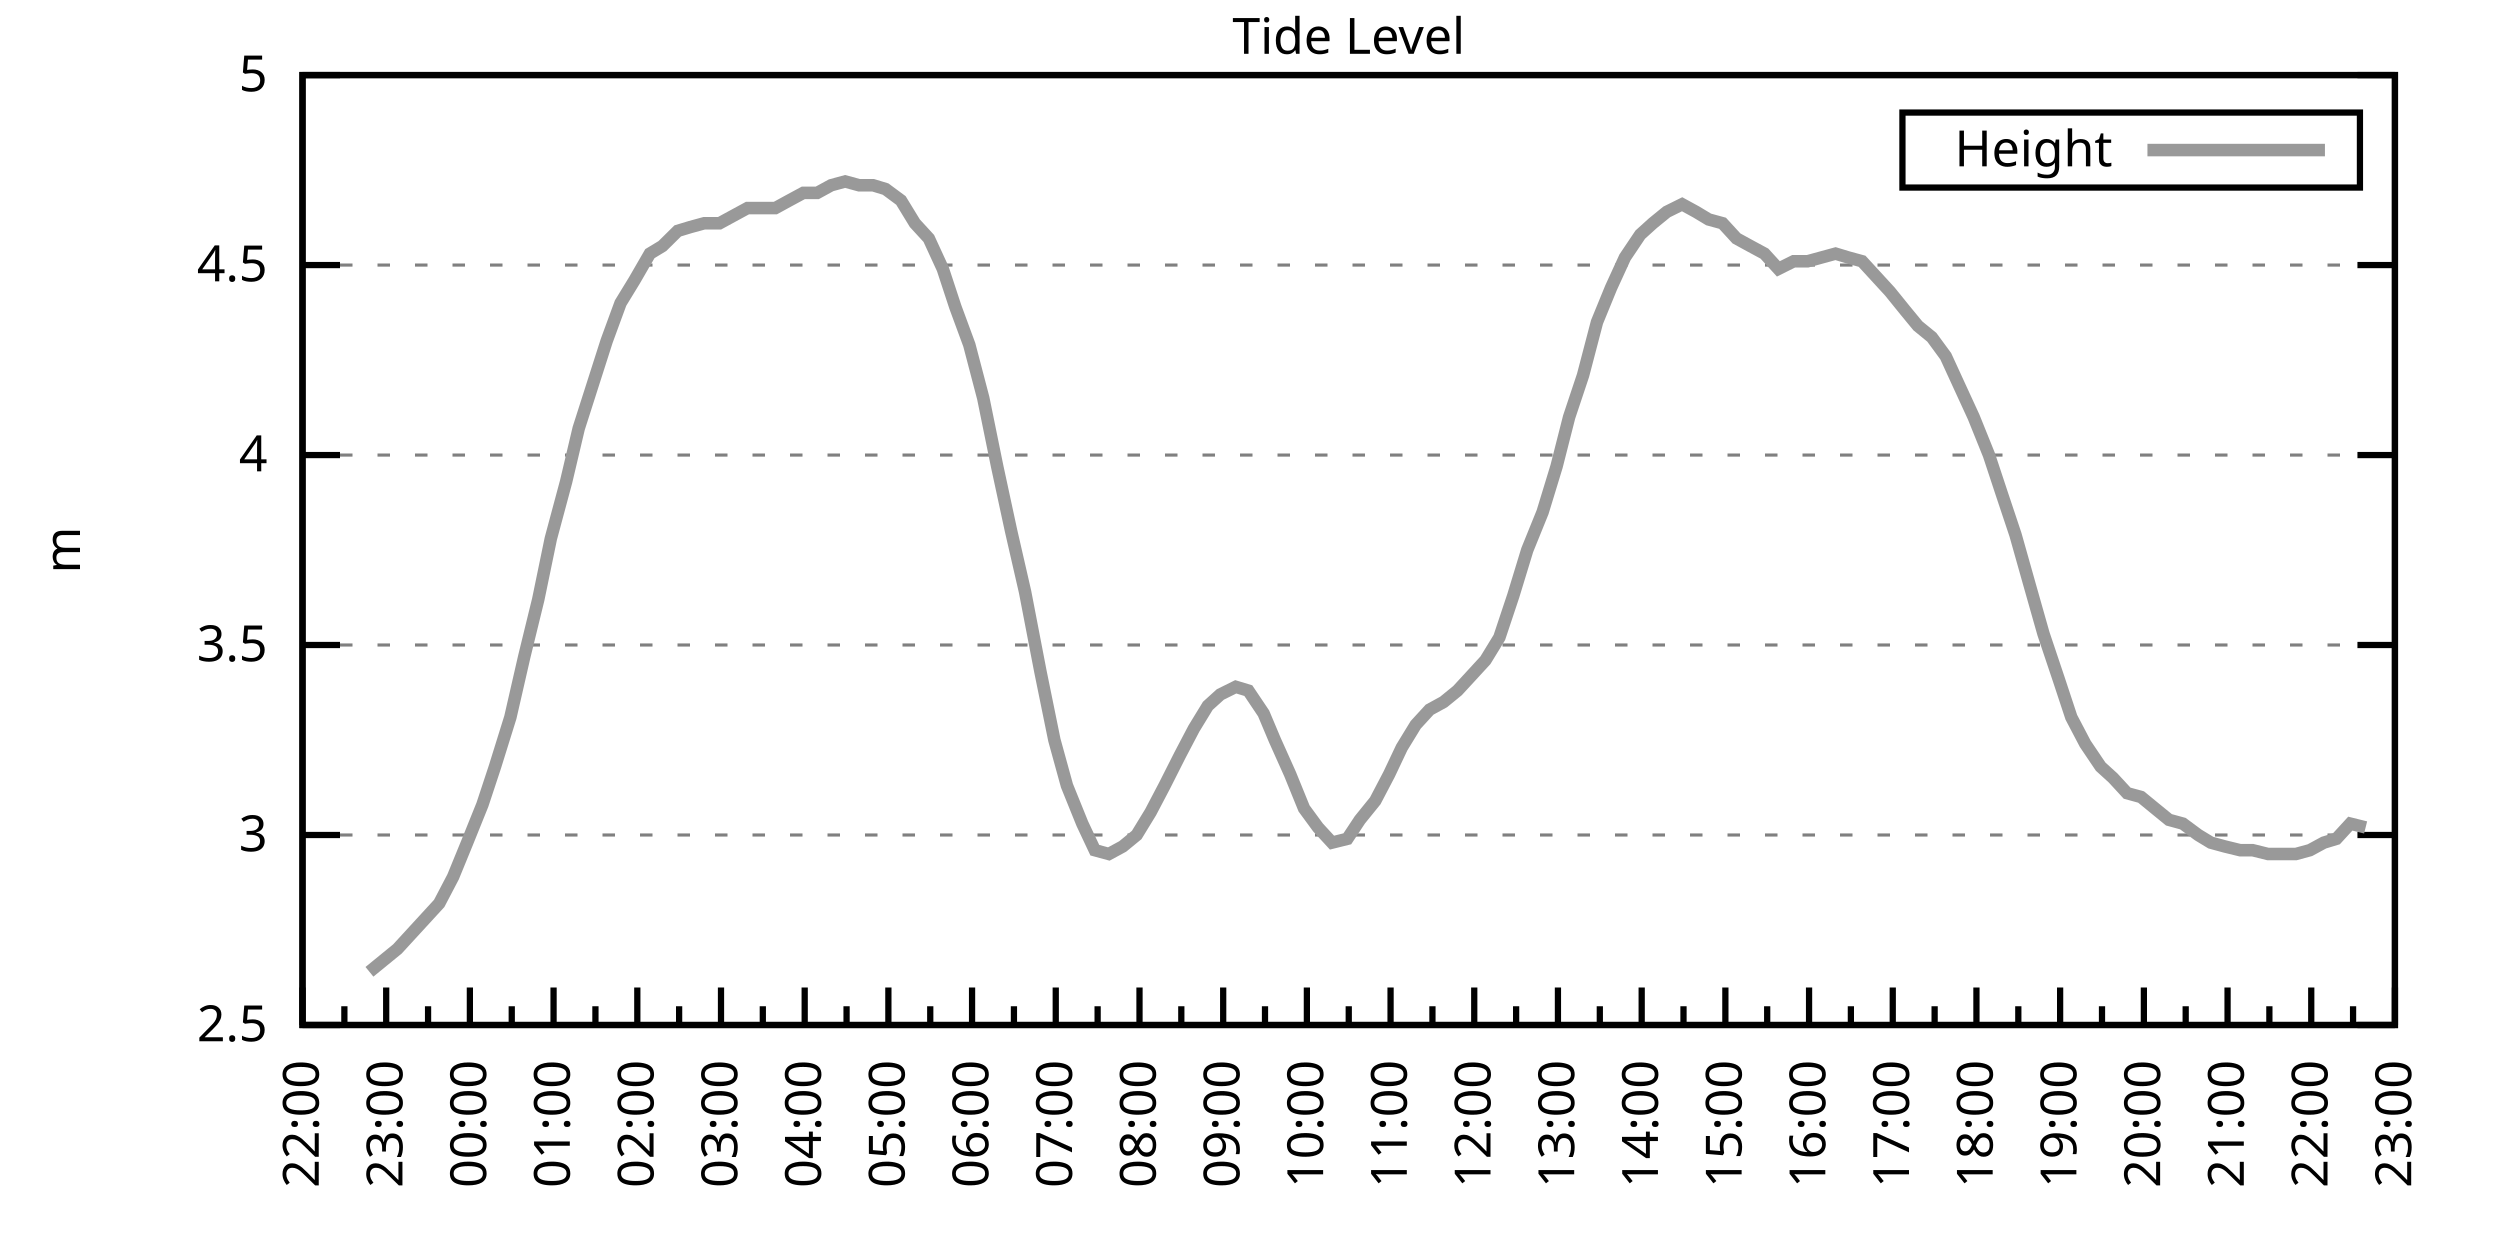
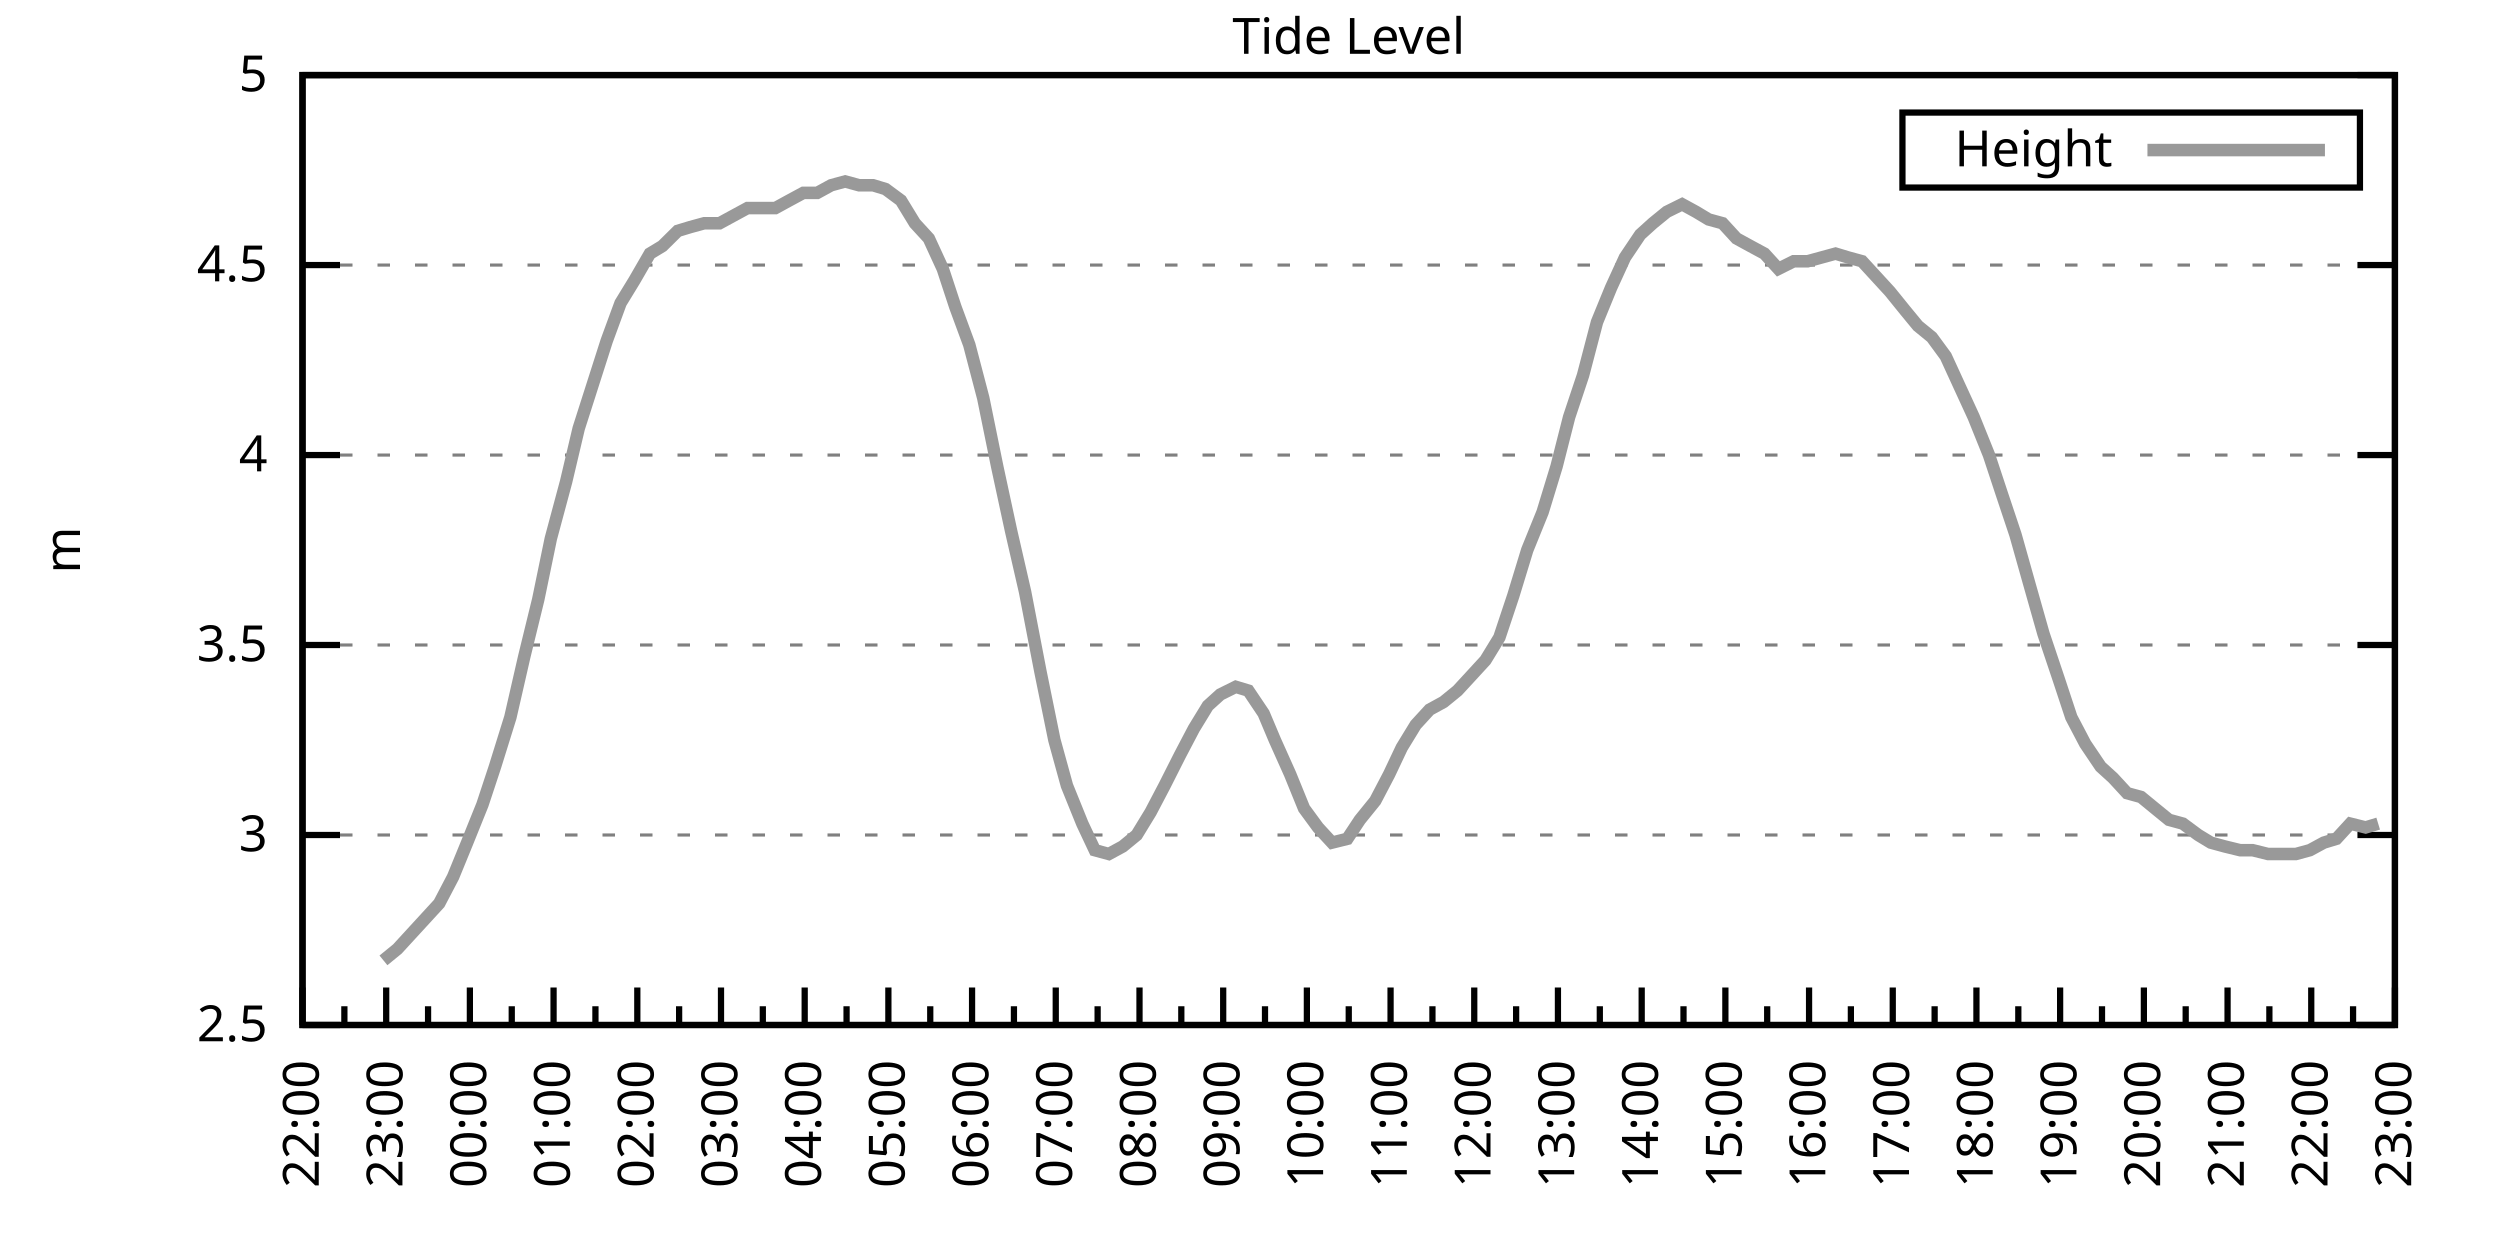
<svg xmlns="http://www.w3.org/2000/svg" xmlns:xlink="http://www.w3.org/1999/xlink" width="400" height="200" viewBox="0 0 400 200">
  <g id="gnuplot_canvas">
    <rect x="0" y="0" width="400" height="200" fill="none" />
    <defs>
      <circle id="gpDot" r="0.5" stroke-width="0.5" stroke="currentColor" />
      <path id="gpPt0" stroke-width="0.333" stroke="currentColor" d="M-1,0 h2 M0,-1 v2" />
      <path id="gpPt1" stroke-width="0.333" stroke="currentColor" d="M-1,-1 L1,1 M1,-1 L-1,1" />
      <path id="gpPt2" stroke-width="0.333" stroke="currentColor" d="M-1,0 L1,0 M0,-1 L0,1 M-1,-1 L1,1 M-1,1 L1,-1" />
      <rect id="gpPt3" stroke-width="0.333" stroke="currentColor" x="-1" y="-1" width="2" height="2" />
      <rect id="gpPt4" stroke-width="0.333" stroke="currentColor" fill="currentColor" x="-1" y="-1" width="2" height="2" />
      <circle id="gpPt5" stroke-width="0.333" stroke="currentColor" cx="0" cy="0" r="1" />
      <use xlink:href="#gpPt5" id="gpPt6" fill="currentColor" stroke="none" />
      <path id="gpPt7" stroke-width="0.333" stroke="currentColor" d="M0,-1.33 L-1.33,0.67 L1.33,0.67 z" />
      <use xlink:href="#gpPt7" id="gpPt8" fill="currentColor" stroke="none" />
      <use xlink:href="#gpPt7" id="gpPt9" stroke="currentColor" transform="rotate(180)" />
      <use xlink:href="#gpPt9" id="gpPt10" fill="currentColor" stroke="none" />
      <use xlink:href="#gpPt3" id="gpPt11" stroke="currentColor" transform="rotate(45)" />
      <use xlink:href="#gpPt11" id="gpPt12" fill="currentColor" stroke="none" />
      <path id="gpPt13" stroke-width="0.333" stroke="currentColor" d="M0,1.330 L1.265,0.411 L0.782,-1.067 L-0.782,-1.076 L-1.265,0.411 z" />
      <use xlink:href="#gpPt13" id="gpPt14" fill="currentColor" stroke="none" />
      <filter id="textbox" filterUnits="objectBoundingBox" x="0" y="0" height="1" width="1">
        <feFlood flood-color="white" flood-opacity="1" result="bgnd" />
        <feComposite in="SourceGraphic" in2="bgnd" operator="atop" />
      </filter>
      <filter id="greybox" filterUnits="objectBoundingBox" x="0" y="0" height="1" width="1">
        <feFlood flood-color="lightgrey" flood-opacity="1" result="grey" />
        <feComposite in="SourceGraphic" in2="grey" operator="atop" />
      </filter>
    </defs>
    <g fill="none" color="white" stroke="currentColor" stroke-width="1.00" stroke-linecap="butt" stroke-linejoin="miter">
</g>
    <g fill="none" color="black" stroke="currentColor" stroke-width="1.00" stroke-linecap="butt" stroke-linejoin="miter">
      <g stroke="none" shape-rendering="crispEdges">
        <polygon fill="rgb(255, 255, 255)" points="48.40,164.00 383.18,164.00 383.18,12.02 48.40,12.02 " />
      </g>
    </g>
    <g fill="none" color="black" stroke="currentColor" stroke-width="1.00" stroke-linecap="butt" stroke-linejoin="miter">
</g>
    <g fill="none" color="black" stroke="black" stroke-width="0.50" stroke-linecap="butt" stroke-linejoin="miter">
</g>
    <g fill="none" color="gray" stroke="currentColor" stroke-width="0.50" stroke-linecap="butt" stroke-linejoin="miter">
      <path stroke="gray" stroke-dasharray="2,4" class="gridline" d="M48.40,164.00 L383.19,164.00  " />
    </g>
    <g fill="none" color="gray" stroke="gray" stroke-width="1.00" stroke-linecap="butt" stroke-linejoin="miter">
</g>
    <g fill="none" color="black" stroke="currentColor" stroke-width="1.00" stroke-linecap="butt" stroke-linejoin="miter">
      <path stroke="black" d="M48.40,164.00 L54.40,164.00 M383.19,164.00 L377.19,164.00  " />
      <g transform="translate(42.80,166.60)" stroke="none" fill="black" font-family="Sans" font-size="8.00" text-anchor="end">
        <text>
          <tspan font-family="Sans"> 2.5</tspan>
        </text>
      </g>
    </g>
    <g fill="none" color="black" stroke="currentColor" stroke-width="1.00" stroke-linecap="butt" stroke-linejoin="miter">
</g>
    <g fill="none" color="black" stroke="black" stroke-width="0.50" stroke-linecap="butt" stroke-linejoin="miter">
</g>
    <g fill="none" color="gray" stroke="currentColor" stroke-width="0.50" stroke-linecap="butt" stroke-linejoin="miter">
      <path stroke="gray" stroke-dasharray="2,4" class="gridline" d="M48.40,133.60 L383.19,133.60  " />
    </g>
    <g fill="none" color="gray" stroke="gray" stroke-width="1.00" stroke-linecap="butt" stroke-linejoin="miter">
</g>
    <g fill="none" color="black" stroke="currentColor" stroke-width="1.00" stroke-linecap="butt" stroke-linejoin="miter">
      <path stroke="black" d="M48.40,133.60 L54.40,133.60 M383.19,133.60 L377.19,133.60  " />
      <g transform="translate(42.80,136.20)" stroke="none" fill="black" font-family="Sans" font-size="8.00" text-anchor="end">
        <text>
          <tspan font-family="Sans"> 3</tspan>
        </text>
      </g>
    </g>
    <g fill="none" color="black" stroke="currentColor" stroke-width="1.00" stroke-linecap="butt" stroke-linejoin="miter">
</g>
    <g fill="none" color="black" stroke="black" stroke-width="0.50" stroke-linecap="butt" stroke-linejoin="miter">
</g>
    <g fill="none" color="gray" stroke="currentColor" stroke-width="0.50" stroke-linecap="butt" stroke-linejoin="miter">
      <path stroke="gray" stroke-dasharray="2,4" class="gridline" d="M48.40,103.20 L383.19,103.20  " />
    </g>
    <g fill="none" color="gray" stroke="gray" stroke-width="1.00" stroke-linecap="butt" stroke-linejoin="miter">
</g>
    <g fill="none" color="black" stroke="currentColor" stroke-width="1.00" stroke-linecap="butt" stroke-linejoin="miter">
      <path stroke="black" d="M48.40,103.20 L54.40,103.20 M383.19,103.20 L377.19,103.20  " />
      <g transform="translate(42.80,105.80)" stroke="none" fill="black" font-family="Sans" font-size="8.00" text-anchor="end">
        <text>
          <tspan font-family="Sans"> 3.5</tspan>
        </text>
      </g>
    </g>
    <g fill="none" color="black" stroke="currentColor" stroke-width="1.00" stroke-linecap="butt" stroke-linejoin="miter">
</g>
    <g fill="none" color="black" stroke="black" stroke-width="0.50" stroke-linecap="butt" stroke-linejoin="miter">
</g>
    <g fill="none" color="gray" stroke="currentColor" stroke-width="0.50" stroke-linecap="butt" stroke-linejoin="miter">
      <path stroke="gray" stroke-dasharray="2,4" class="gridline" d="M48.40,72.81 L383.19,72.81  " />
    </g>
    <g fill="none" color="gray" stroke="gray" stroke-width="1.00" stroke-linecap="butt" stroke-linejoin="miter">
</g>
    <g fill="none" color="black" stroke="currentColor" stroke-width="1.00" stroke-linecap="butt" stroke-linejoin="miter">
      <path stroke="black" d="M48.40,72.81 L54.40,72.81 M383.19,72.81 L377.19,72.81  " />
      <g transform="translate(42.80,75.41)" stroke="none" fill="black" font-family="Sans" font-size="8.00" text-anchor="end">
        <text>
          <tspan font-family="Sans"> 4</tspan>
        </text>
      </g>
    </g>
    <g fill="none" color="black" stroke="currentColor" stroke-width="1.00" stroke-linecap="butt" stroke-linejoin="miter">
</g>
    <g fill="none" color="black" stroke="black" stroke-width="0.50" stroke-linecap="butt" stroke-linejoin="miter">
</g>
    <g fill="none" color="gray" stroke="currentColor" stroke-width="0.50" stroke-linecap="butt" stroke-linejoin="miter">
      <path stroke="gray" stroke-dasharray="2,4" class="gridline" d="M48.40,42.41 L383.19,42.41  " />
    </g>
    <g fill="none" color="gray" stroke="gray" stroke-width="1.00" stroke-linecap="butt" stroke-linejoin="miter">
</g>
    <g fill="none" color="black" stroke="currentColor" stroke-width="1.00" stroke-linecap="butt" stroke-linejoin="miter">
      <path stroke="black" d="M48.40,42.41 L54.40,42.41 M383.19,42.41 L377.19,42.41  " />
      <g transform="translate(42.80,45.01)" stroke="none" fill="black" font-family="Sans" font-size="8.00" text-anchor="end">
        <text>
          <tspan font-family="Sans"> 4.5</tspan>
        </text>
      </g>
    </g>
    <g fill="none" color="black" stroke="currentColor" stroke-width="1.00" stroke-linecap="butt" stroke-linejoin="miter">
</g>
    <g fill="none" color="black" stroke="black" stroke-width="0.50" stroke-linecap="butt" stroke-linejoin="miter">
</g>
    <g fill="none" color="gray" stroke="currentColor" stroke-width="0.50" stroke-linecap="butt" stroke-linejoin="miter">
      <path stroke="gray" stroke-dasharray="2,4" class="gridline" d="M48.40,12.01 L383.19,12.01  " />
    </g>
    <g fill="none" color="gray" stroke="gray" stroke-width="1.00" stroke-linecap="butt" stroke-linejoin="miter">
</g>
    <g fill="none" color="black" stroke="currentColor" stroke-width="1.00" stroke-linecap="butt" stroke-linejoin="miter">
      <path stroke="black" d="M48.40,12.01 L54.40,12.01 M383.19,12.01 L377.19,12.01  " />
      <g transform="translate(42.80,14.61)" stroke="none" fill="black" font-family="Sans" font-size="8.00" text-anchor="end">
        <text>
          <tspan font-family="Sans"> 5</tspan>
        </text>
      </g>
    </g>
    <g fill="none" color="black" stroke="currentColor" stroke-width="1.00" stroke-linecap="butt" stroke-linejoin="miter">
      <path stroke="black" d="M48.40,164.00 L48.40,158.00  " />
      <g transform="translate(51.00,169.60) rotate(270)" stroke="none" fill="black" font-family="Sans" font-size="8.00" text-anchor="end">
        <text>
          <tspan font-family="Sans">22:00</tspan>
        </text>
      </g>
    </g>
    <g fill="none" color="black" stroke="currentColor" stroke-width="1.00" stroke-linecap="butt" stroke-linejoin="miter">
      <path stroke="black" d="M55.10,164.00 L55.10,161.00 M61.79,164.00 L61.79,158.00  " />
      <g transform="translate(64.39,169.60) rotate(270)" stroke="none" fill="black" font-family="Sans" font-size="8.00" text-anchor="end">
        <text>
          <tspan font-family="Sans">23:00</tspan>
        </text>
      </g>
    </g>
    <g fill="none" color="black" stroke="currentColor" stroke-width="1.00" stroke-linecap="butt" stroke-linejoin="miter">
      <path stroke="black" d="M68.49,164.00 L68.49,161.00 M75.18,164.00 L75.18,158.00  " />
      <g transform="translate(77.78,169.60) rotate(270)" stroke="none" fill="black" font-family="Sans" font-size="8.00" text-anchor="end">
        <text>
          <tspan font-family="Sans">00:00</tspan>
        </text>
      </g>
    </g>
    <g fill="none" color="black" stroke="currentColor" stroke-width="1.00" stroke-linecap="butt" stroke-linejoin="miter">
      <path stroke="black" d="M81.88,164.00 L81.88,161.00 M88.57,164.00 L88.57,158.00  " />
      <g transform="translate(91.17,169.60) rotate(270)" stroke="none" fill="black" font-family="Sans" font-size="8.00" text-anchor="end">
        <text>
          <tspan font-family="Sans">01:00</tspan>
        </text>
      </g>
    </g>
    <g fill="none" color="black" stroke="currentColor" stroke-width="1.00" stroke-linecap="butt" stroke-linejoin="miter">
      <path stroke="black" d="M95.27,164.00 L95.27,161.00 M101.97,164.00 L101.97,158.00  " />
      <g transform="translate(104.57,169.60) rotate(270)" stroke="none" fill="black" font-family="Sans" font-size="8.00" text-anchor="end">
        <text>
          <tspan font-family="Sans">02:00</tspan>
        </text>
      </g>
    </g>
    <g fill="none" color="black" stroke="currentColor" stroke-width="1.00" stroke-linecap="butt" stroke-linejoin="miter">
      <path stroke="black" d="M108.66,164.00 L108.66,161.00 M115.36,164.00 L115.36,158.00  " />
      <g transform="translate(117.96,169.60) rotate(270)" stroke="none" fill="black" font-family="Sans" font-size="8.00" text-anchor="end">
        <text>
          <tspan font-family="Sans">03:00</tspan>
        </text>
      </g>
    </g>
    <g fill="none" color="black" stroke="currentColor" stroke-width="1.00" stroke-linecap="butt" stroke-linejoin="miter">
      <path stroke="black" d="M122.05,164.00 L122.05,161.00 M128.75,164.00 L128.75,158.00  " />
      <g transform="translate(131.35,169.60) rotate(270)" stroke="none" fill="black" font-family="Sans" font-size="8.00" text-anchor="end">
        <text>
          <tspan font-family="Sans">04:00</tspan>
        </text>
      </g>
    </g>
    <g fill="none" color="black" stroke="currentColor" stroke-width="1.00" stroke-linecap="butt" stroke-linejoin="miter">
      <path stroke="black" d="M135.45,164.00 L135.45,161.00 M142.14,164.00 L142.14,158.00  " />
      <g transform="translate(144.74,169.60) rotate(270)" stroke="none" fill="black" font-family="Sans" font-size="8.00" text-anchor="end">
        <text>
          <tspan font-family="Sans">05:00</tspan>
        </text>
      </g>
    </g>
    <g fill="none" color="black" stroke="currentColor" stroke-width="1.00" stroke-linecap="butt" stroke-linejoin="miter">
      <path stroke="black" d="M148.84,164.00 L148.84,161.00 M155.53,164.00 L155.53,158.00  " />
      <g transform="translate(158.13,169.60) rotate(270)" stroke="none" fill="black" font-family="Sans" font-size="8.00" text-anchor="end">
        <text>
          <tspan font-family="Sans">06:00</tspan>
        </text>
      </g>
    </g>
    <g fill="none" color="black" stroke="currentColor" stroke-width="1.00" stroke-linecap="butt" stroke-linejoin="miter">
      <path stroke="black" d="M162.23,164.00 L162.23,161.00 M168.92,164.00 L168.92,158.00  " />
      <g transform="translate(171.52,169.60) rotate(270)" stroke="none" fill="black" font-family="Sans" font-size="8.00" text-anchor="end">
        <text>
          <tspan font-family="Sans">07:00</tspan>
        </text>
      </g>
    </g>
    <g fill="none" color="black" stroke="currentColor" stroke-width="1.00" stroke-linecap="butt" stroke-linejoin="miter">
      <path stroke="black" d="M175.62,164.00 L175.62,161.00 M182.32,164.00 L182.32,158.00  " />
      <g transform="translate(184.92,169.60) rotate(270)" stroke="none" fill="black" font-family="Sans" font-size="8.00" text-anchor="end">
        <text>
          <tspan font-family="Sans">08:00</tspan>
        </text>
      </g>
    </g>
    <g fill="none" color="black" stroke="currentColor" stroke-width="1.00" stroke-linecap="butt" stroke-linejoin="miter">
      <path stroke="black" d="M189.01,164.00 L189.01,161.00 M195.71,164.00 L195.71,158.00  " />
      <g transform="translate(198.31,169.60) rotate(270)" stroke="none" fill="black" font-family="Sans" font-size="8.00" text-anchor="end">
        <text>
          <tspan font-family="Sans">09:00</tspan>
        </text>
      </g>
    </g>
    <g fill="none" color="black" stroke="currentColor" stroke-width="1.00" stroke-linecap="butt" stroke-linejoin="miter">
      <path stroke="black" d="M202.40,164.00 L202.40,161.00 M209.10,164.00 L209.10,158.00  " />
      <g transform="translate(211.70,169.60) rotate(270)" stroke="none" fill="black" font-family="Sans" font-size="8.00" text-anchor="end">
        <text>
          <tspan font-family="Sans">10:00</tspan>
        </text>
      </g>
    </g>
    <g fill="none" color="black" stroke="currentColor" stroke-width="1.00" stroke-linecap="butt" stroke-linejoin="miter">
      <path stroke="black" d="M215.80,164.00 L215.80,161.00 M222.49,164.00 L222.49,158.00  " />
      <g transform="translate(225.09,169.60) rotate(270)" stroke="none" fill="black" font-family="Sans" font-size="8.00" text-anchor="end">
        <text>
          <tspan font-family="Sans">11:00</tspan>
        </text>
      </g>
    </g>
    <g fill="none" color="black" stroke="currentColor" stroke-width="1.00" stroke-linecap="butt" stroke-linejoin="miter">
      <path stroke="black" d="M229.19,164.00 L229.19,161.00 M235.88,164.00 L235.88,158.00  " />
      <g transform="translate(238.48,169.60) rotate(270)" stroke="none" fill="black" font-family="Sans" font-size="8.00" text-anchor="end">
        <text>
          <tspan font-family="Sans">12:00</tspan>
        </text>
      </g>
    </g>
    <g fill="none" color="black" stroke="currentColor" stroke-width="1.00" stroke-linecap="butt" stroke-linejoin="miter">
      <path stroke="black" d="M242.58,164.00 L242.58,161.00 M249.27,164.00 L249.27,158.00  " />
      <g transform="translate(251.87,169.60) rotate(270)" stroke="none" fill="black" font-family="Sans" font-size="8.00" text-anchor="end">
        <text>
          <tspan font-family="Sans">13:00</tspan>
        </text>
      </g>
    </g>
    <g fill="none" color="black" stroke="currentColor" stroke-width="1.00" stroke-linecap="butt" stroke-linejoin="miter">
      <path stroke="black" d="M255.97,164.00 L255.97,161.00 M262.67,164.00 L262.67,158.00  " />
      <g transform="translate(265.27,169.60) rotate(270)" stroke="none" fill="black" font-family="Sans" font-size="8.00" text-anchor="end">
        <text>
          <tspan font-family="Sans">14:00</tspan>
        </text>
      </g>
    </g>
    <g fill="none" color="black" stroke="currentColor" stroke-width="1.00" stroke-linecap="butt" stroke-linejoin="miter">
      <path stroke="black" d="M269.36,164.00 L269.36,161.00 M276.06,164.00 L276.06,158.00  " />
      <g transform="translate(278.66,169.60) rotate(270)" stroke="none" fill="black" font-family="Sans" font-size="8.00" text-anchor="end">
        <text>
          <tspan font-family="Sans">15:00</tspan>
        </text>
      </g>
    </g>
    <g fill="none" color="black" stroke="currentColor" stroke-width="1.00" stroke-linecap="butt" stroke-linejoin="miter">
      <path stroke="black" d="M282.75,164.00 L282.75,161.00 M289.45,164.00 L289.45,158.00  " />
      <g transform="translate(292.05,169.60) rotate(270)" stroke="none" fill="black" font-family="Sans" font-size="8.00" text-anchor="end">
        <text>
          <tspan font-family="Sans">16:00</tspan>
        </text>
      </g>
    </g>
    <g fill="none" color="black" stroke="currentColor" stroke-width="1.00" stroke-linecap="butt" stroke-linejoin="miter">
      <path stroke="black" d="M296.14,164.00 L296.14,161.00 M302.84,164.00 L302.84,158.00  " />
      <g transform="translate(305.44,169.60) rotate(270)" stroke="none" fill="black" font-family="Sans" font-size="8.00" text-anchor="end">
        <text>
          <tspan font-family="Sans">17:00</tspan>
        </text>
      </g>
    </g>
    <g fill="none" color="black" stroke="currentColor" stroke-width="1.00" stroke-linecap="butt" stroke-linejoin="miter">
      <path stroke="black" d="M309.54,164.00 L309.54,161.00 M316.23,164.00 L316.23,158.00  " />
      <g transform="translate(318.83,169.60) rotate(270)" stroke="none" fill="black" font-family="Sans" font-size="8.00" text-anchor="end">
        <text>
          <tspan font-family="Sans">18:00</tspan>
        </text>
      </g>
    </g>
    <g fill="none" color="black" stroke="currentColor" stroke-width="1.00" stroke-linecap="butt" stroke-linejoin="miter">
      <path stroke="black" d="M322.93,164.00 L322.93,161.00 M329.62,164.00 L329.62,158.00  " />
      <g transform="translate(332.22,169.60) rotate(270)" stroke="none" fill="black" font-family="Sans" font-size="8.00" text-anchor="end">
        <text>
          <tspan font-family="Sans">19:00</tspan>
        </text>
      </g>
    </g>
    <g fill="none" color="black" stroke="currentColor" stroke-width="1.00" stroke-linecap="butt" stroke-linejoin="miter">
      <path stroke="black" d="M336.32,164.00 L336.32,161.00 M343.02,164.00 L343.02,158.00  " />
      <g transform="translate(345.62,169.60) rotate(270)" stroke="none" fill="black" font-family="Sans" font-size="8.00" text-anchor="end">
        <text>
          <tspan font-family="Sans">20:00</tspan>
        </text>
      </g>
    </g>
    <g fill="none" color="black" stroke="currentColor" stroke-width="1.00" stroke-linecap="butt" stroke-linejoin="miter">
      <path stroke="black" d="M349.71,164.00 L349.71,161.00 M356.41,164.00 L356.41,158.00  " />
      <g transform="translate(359.01,169.60) rotate(270)" stroke="none" fill="black" font-family="Sans" font-size="8.00" text-anchor="end">
        <text>
          <tspan font-family="Sans">21:00</tspan>
        </text>
      </g>
    </g>
    <g fill="none" color="black" stroke="currentColor" stroke-width="1.00" stroke-linecap="butt" stroke-linejoin="miter">
      <path stroke="black" d="M363.10,164.00 L363.10,161.00 M369.80,164.00 L369.80,158.00  " />
      <g transform="translate(372.40,169.60) rotate(270)" stroke="none" fill="black" font-family="Sans" font-size="8.00" text-anchor="end">
        <text>
          <tspan font-family="Sans">22:00</tspan>
        </text>
      </g>
    </g>
    <g fill="none" color="black" stroke="currentColor" stroke-width="1.00" stroke-linecap="butt" stroke-linejoin="miter">
      <path stroke="black" d="M376.49,164.00 L376.49,161.00 M383.19,164.00 L383.19,158.00  " />
      <g transform="translate(385.79,169.60) rotate(270)" stroke="none" fill="black" font-family="Sans" font-size="8.00" text-anchor="end">
        <text>
          <tspan font-family="Sans">23:00</tspan>
        </text>
      </g>
    </g>
    <g fill="none" color="black" stroke="currentColor" stroke-width="1.00" stroke-linecap="butt" stroke-linejoin="miter">
</g>
    <g fill="none" color="black" stroke="currentColor" stroke-width="1.00" stroke-linecap="butt" stroke-linejoin="miter">
      <path stroke="black" d="M48.40,12.01 L48.40,164.00 L383.19,164.00 L383.19,12.01 L48.40,12.01 Z  " />
    </g>
    <g fill="none" color="black" stroke="currentColor" stroke-width="1.00" stroke-linecap="butt" stroke-linejoin="miter">
      <g transform="translate(12.80,88.01) rotate(270)" stroke="none" fill="black" font-family="Sans" font-size="8.00" text-anchor="middle">
        <text>
          <tspan font-family="Sans">m</tspan>
        </text>
      </g>
    </g>
    <g fill="none" color="black" stroke="currentColor" stroke-width="1.00" stroke-linecap="butt" stroke-linejoin="miter">
</g>
    <g fill="none" color="black" stroke="currentColor" stroke-width="1.00" stroke-linecap="butt" stroke-linejoin="miter">
      <path stroke="black" d="M304.39,30.01 L304.39,18.01 L377.59,18.01 L377.59,30.01 L304.39,30.01 Z  " />
    </g>
    <g id="Tide_level_plot_1">
      <g fill="none" color="white" stroke="black" stroke-width="2.00" stroke-linecap="butt" stroke-linejoin="miter">
</g>
      <g fill="none" color="black" stroke="currentColor" stroke-width="2.00" stroke-linecap="butt" stroke-linejoin="miter">
        <g transform="translate(337.99,26.61)" stroke="none" fill="black" font-family="Sans" font-size="8.00" text-anchor="end">
          <text>
            <tspan font-family="Sans">Height</tspan>
          </text>
        </g>
      </g>
      <g fill="none" color="black" stroke="currentColor" stroke-width="2.00" stroke-linecap="butt" stroke-linejoin="miter">
-         <path stroke="rgb(153, 153, 153)" d="M343.59,24.01 L371.99,24.01 M59.11,155.49 L61.35,153.66 L63.58,151.84 L65.81,149.41 L68.04,146.98 L70.27,144.55   L72.50,140.29 L74.74,134.82 L77.19,128.74 L79.20,122.66 L81.66,114.76 L83.89,105.03 L86.12,95.91 L88.13,86.18   L90.58,77.06 L92.59,68.55 L97.06,54.57 L99.29,48.49 L101.52,44.84 L103.98,40.58 L105.98,39.37 L108.44,36.94   L110.45,36.33 L112.68,35.72 L115.13,35.72 L117.37,34.50 L119.60,33.29 L121.83,33.29 L124.06,33.29 L126.29,32.07   L128.53,30.86 L130.76,30.86 L132.99,29.64 L135.22,29.03 L137.45,29.64 L139.69,29.64 L141.69,30.25 L144.15,32.07   L146.38,35.72 L148.61,38.15 L150.85,43.02 L152.85,49.10 L155.09,55.18 L157.32,63.69 L159.55,74.63 L161.78,84.97   L164.01,94.69 L166.47,107.46 L168.70,118.40 L170.71,125.70 L173.17,131.78 L175.17,136.03 L177.41,136.64 L179.64,135.43   L181.87,133.60 L184.10,129.95 L186.33,125.70 L188.79,120.83 L191.02,116.58 L193.25,112.93 L195.26,111.11 L197.72,109.89   L199.73,110.50 L202.18,114.15 L203.97,118.40 L206.42,123.87 L208.65,129.35 L210.88,132.39 L213.12,134.82 L215.57,134.21   L217.58,131.17 L220.04,128.13 L222.27,123.87 L224.28,119.62 L226.51,115.97 L228.74,113.54 L230.97,112.32 L233.20,110.50   L235.44,108.07 L237.67,105.64 L239.90,101.99 L242.13,95.30 L244.36,88.00 L246.82,81.93 L249.05,74.63 L251.06,66.73   L253.29,60.04 L255.52,51.53 L257.76,46.06 L259.99,41.19 L262.44,37.54 L264.45,35.72 L266.68,33.90 L269.14,32.68   L271.37,33.90 L273.38,35.11 L275.61,35.72 L277.84,38.15 L280.07,39.37 L282.31,40.58 L284.54,43.02 L286.99,41.80   L289.23,41.80 L291.46,41.19 L293.69,40.58 L295.70,41.19 L297.93,41.80 L300.16,44.23 L302.39,46.66 L304.85,49.70   L306.86,52.14 L309.09,53.96 L311.32,57.00 L313.55,61.86 L315.79,66.73 L318.24,72.81 L320.25,78.89 L322.48,85.57   L324.71,93.48 L326.95,101.38 L329.40,108.68 L331.41,114.76 L333.64,119.01 L336.10,122.66 L338.10,124.48 L340.34,126.91   L342.57,127.52 L344.80,129.35 L347.03,131.17 L349.26,131.78 L351.72,133.60 L353.73,134.82 L355.96,135.43 L358.42,136.03   L360.42,136.03 L362.88,136.64 L365.11,136.64 L367.34,136.64 L369.58,136.03 L371.81,134.82 L373.82,134.21 L376.05,131.78   L378.50,132.39  " />
+         <path stroke="rgb(153, 153, 153)" d="M343.59,24.01 L371.99,24.01 M61.35,153.66 L63.58,151.84 L65.81,149.41 L68.04,146.98 L70.27,144.55 L72.50,140.29   L74.74,134.82 L77.19,128.74 L79.20,122.66 L81.66,114.76 L83.89,105.03 L86.12,95.91 L88.13,86.18 L90.58,77.06   L92.59,68.55 L97.06,54.57 L99.29,48.49 L101.52,44.84 L103.98,40.58 L105.98,39.37 L108.44,36.94 L110.45,36.33   L112.68,35.72 L115.13,35.72 L117.37,34.50 L119.60,33.29 L121.83,33.29 L124.06,33.29 L126.29,32.07 L128.53,30.86   L130.76,30.86 L132.99,29.64 L135.22,29.03 L137.45,29.64 L139.69,29.64 L141.69,30.25 L144.15,32.07 L146.38,35.72   L148.61,38.15 L150.85,43.02 L152.85,49.10 L155.09,55.18 L157.32,63.69 L159.55,74.63 L161.78,84.97 L164.01,94.69   L166.47,107.46 L168.70,118.40 L170.71,125.70 L173.17,131.78 L175.17,136.03 L177.41,136.64 L179.64,135.43 L181.87,133.60   L184.10,129.95 L186.33,125.70 L188.79,120.83 L191.02,116.58 L193.25,112.93 L195.26,111.11 L197.72,109.89 L199.73,110.50   L202.18,114.15 L203.97,118.40 L206.42,123.87 L208.65,129.35 L210.88,132.39 L213.12,134.82 L215.57,134.21 L217.58,131.17   L220.04,128.13 L222.27,123.87 L224.28,119.62 L226.51,115.97 L228.74,113.54 L230.97,112.32 L233.20,110.50 L235.44,108.07   L237.67,105.64 L239.90,101.99 L242.13,95.30 L244.36,88.00 L246.82,81.93 L249.05,74.63 L251.06,66.73 L253.29,60.04   L255.52,51.53 L257.76,46.06 L259.99,41.19 L262.44,37.54 L264.45,35.72 L266.68,33.90 L269.14,32.68 L271.37,33.90   L273.38,35.11 L275.61,35.72 L277.84,38.15 L280.07,39.37 L282.31,40.58 L284.54,43.02 L286.99,41.80 L289.23,41.80   L291.46,41.19 L293.69,40.58 L295.70,41.19 L297.93,41.80 L300.16,44.23 L302.39,46.66 L304.85,49.70 L306.86,52.14   L309.09,53.96 L311.32,57.00 L313.55,61.86 L315.79,66.73 L318.24,72.81 L320.25,78.89 L322.48,85.57 L324.71,93.48   L326.95,101.38 L329.40,108.68 L331.41,114.76 L333.64,119.01 L336.10,122.66 L338.10,124.48 L340.34,126.91 L342.57,127.52   L344.80,129.35 L347.03,131.17 L349.26,131.78 L351.72,133.60 L353.73,134.82 L355.96,135.43 L358.42,136.03 L360.42,136.03   L362.88,136.64 L365.11,136.64 L367.34,136.64 L369.58,136.03 L371.81,134.82 L373.82,134.21 L376.05,131.78 L378.50,132.39   L380.51,131.78  " />
      </g>
    </g>
    <g fill="none" color="black" stroke="currentColor" stroke-width="2.00" stroke-linecap="butt" stroke-linejoin="miter">
</g>
    <g fill="none" color="black" stroke="black" stroke-width="1.00" stroke-linecap="butt" stroke-linejoin="miter">
</g>
    <g fill="none" color="black" stroke="currentColor" stroke-width="1.00" stroke-linecap="butt" stroke-linejoin="miter">
      <path stroke="black" d="M48.40,12.01 L48.40,164.00 L383.19,164.00 L383.19,12.01 L48.40,12.01 Z  " />
    </g>
    <g fill="none" color="black" stroke="currentColor" stroke-width="1.00" stroke-linecap="butt" stroke-linejoin="miter">
      <g transform="translate(215.79,8.61)" stroke="none" fill="black" font-family="Sans" font-size="8.00" text-anchor="middle">
        <text>
          <tspan font-family="Sans">Tide Level</tspan>
        </text>
      </g>
    </g>
    <g fill="none" color="black" stroke="currentColor" stroke-width="1.00" stroke-linecap="butt" stroke-linejoin="miter">
</g>
  </g>
</svg>
